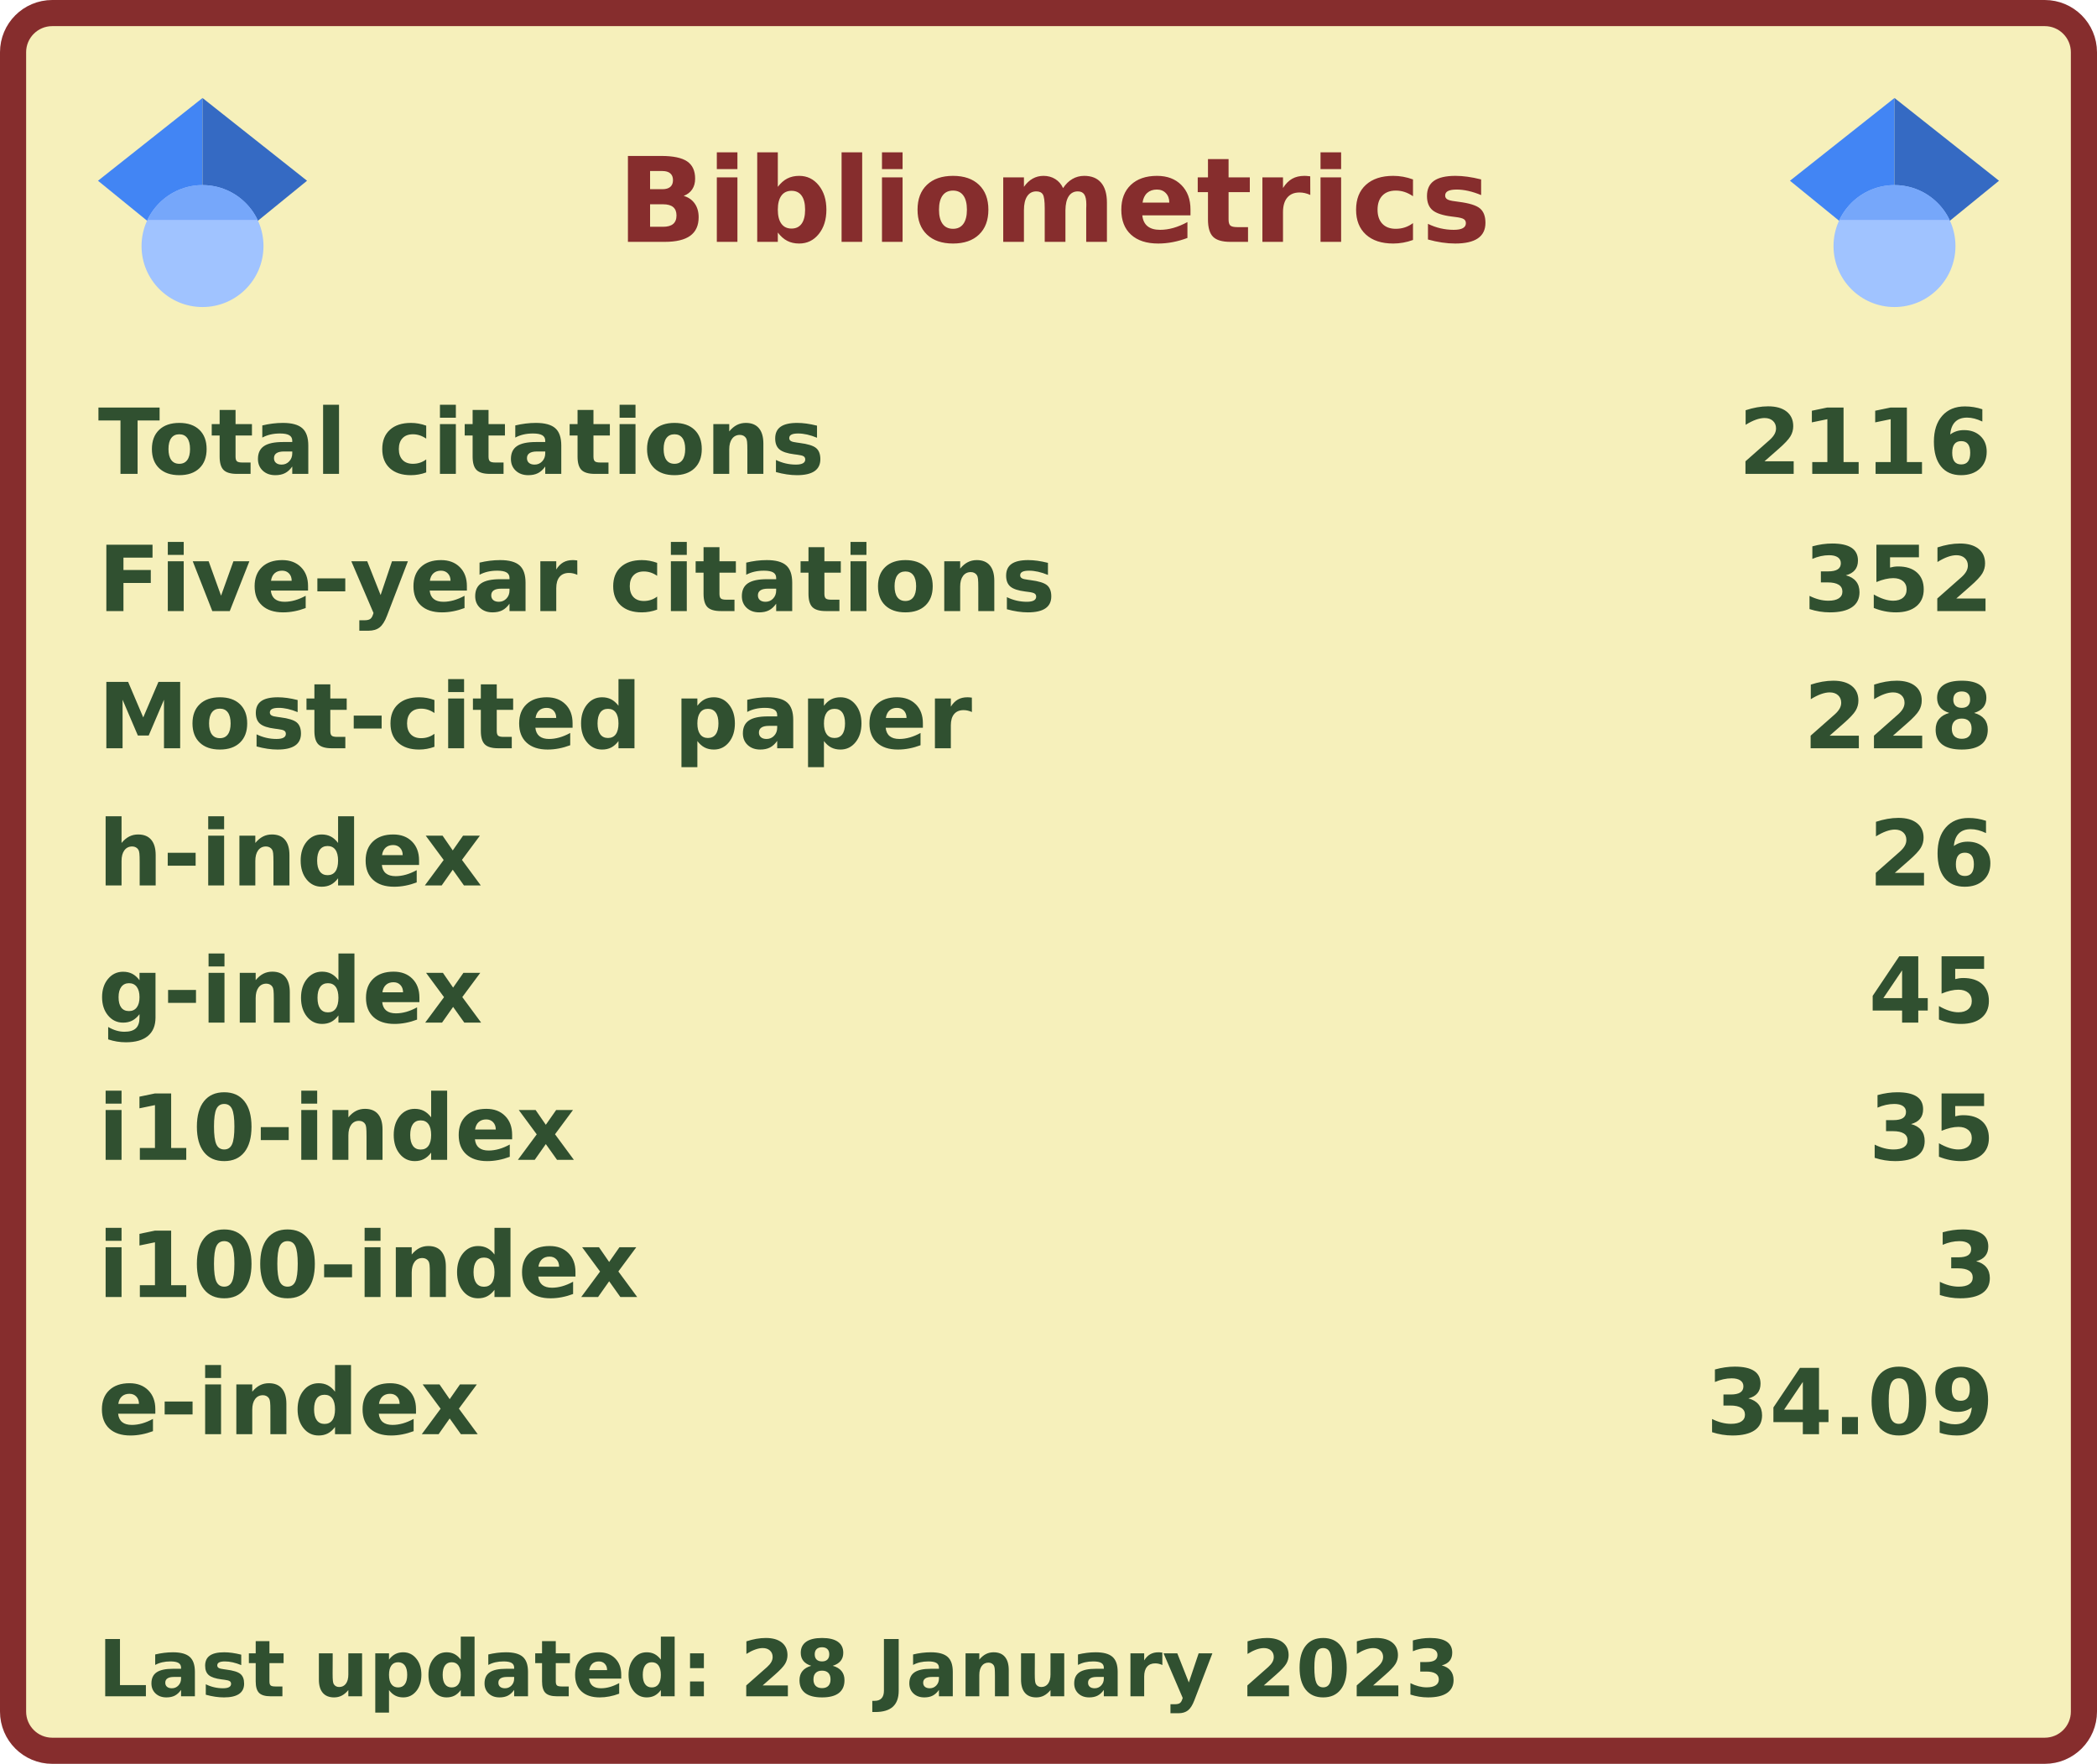
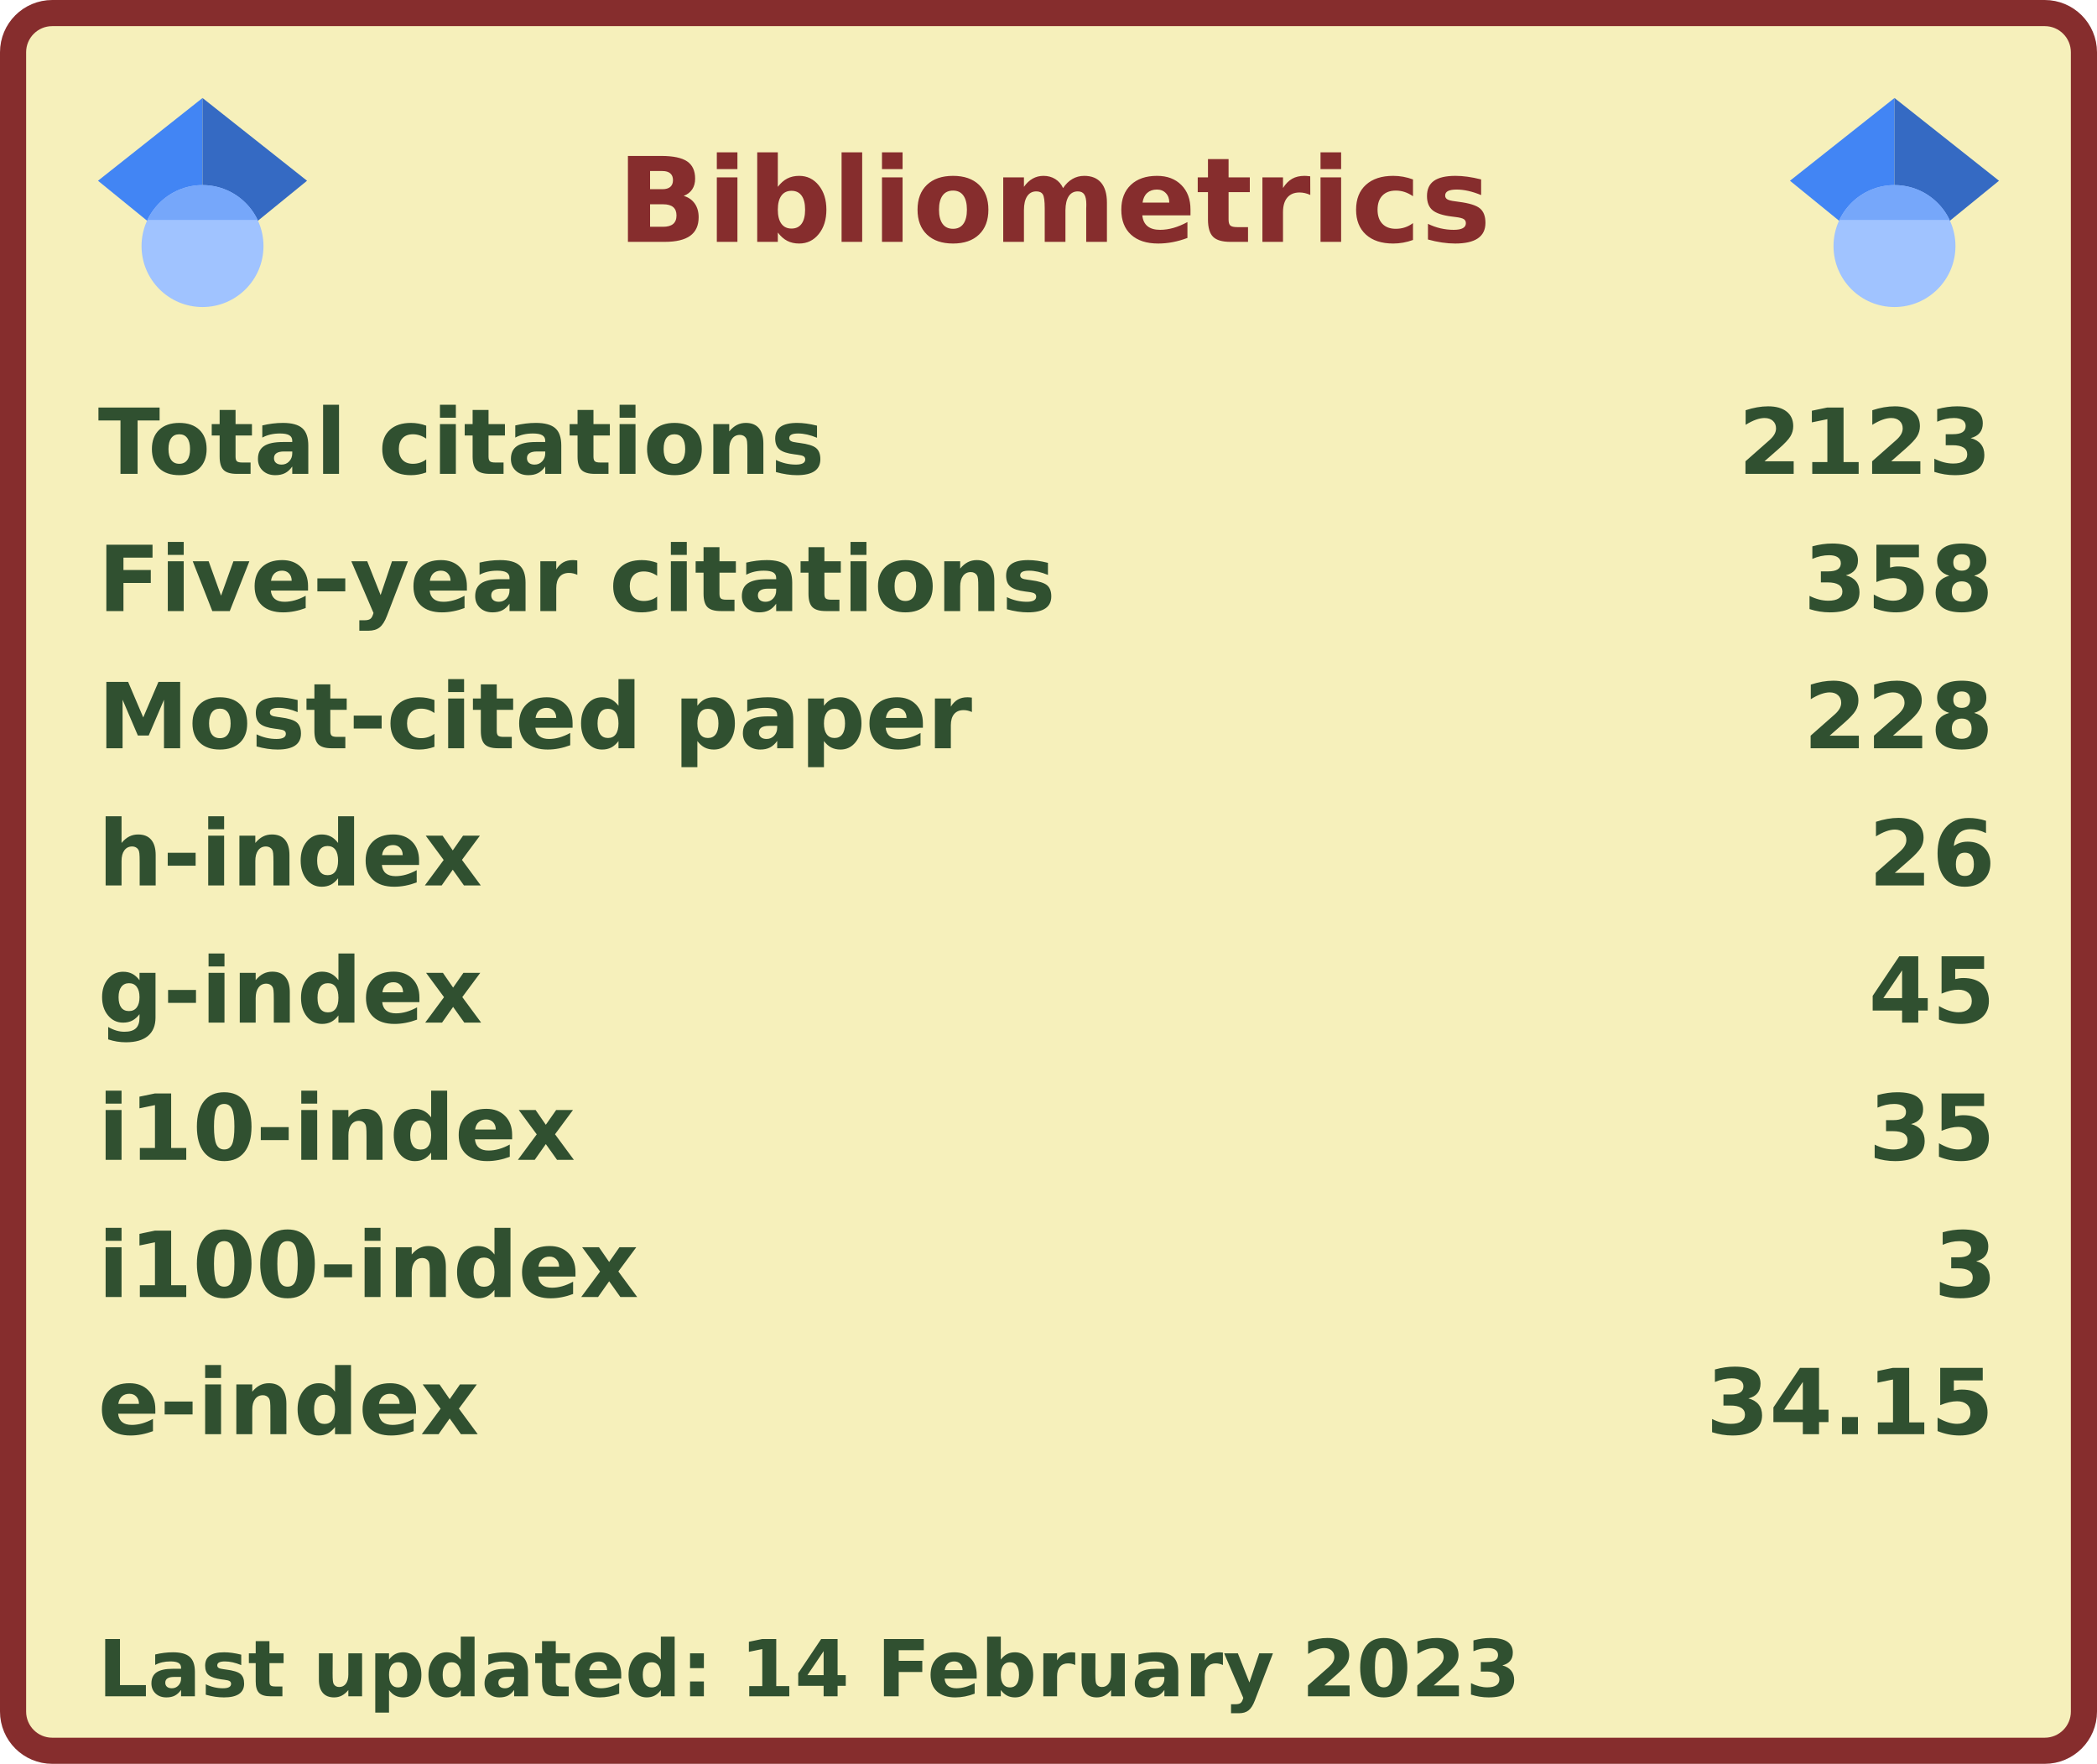
<svg xmlns="http://www.w3.org/2000/svg" width="321" height="270" viewBox="0 0 321 270" lang="en" xml:lang="en">
  <rect x="2" y="2" stroke-width="4" rx="6" width="317" height="266" stroke="#862d2d" fill="#f6f0bb" />
  <g font-weight="600" font-size="110pt" font-family="Verdana,Geneva,DejaVu Sans,sans-serif" text-rendering="geometricPrecision">
    <text x="768" y="301" lengthAdjust="spacingAndGlyphs" textLength="1074" transform="scale(0.123)" fill="#862d2d">Bibliometrics</text>
    <g fill="#305030">
      <g transform="translate(15, 60)">
        <g transform="scale(0.095)">
          <text lengthAdjust="spacingAndGlyphs" textLength="1170" x="0" y="132">Total citations</text>
-           <text lengthAdjust="spacingAndGlyphs" textLength="420" x="2643" y="132">2116</text>
+           <text lengthAdjust="spacingAndGlyphs" textLength="420" x="2643" y="132">2123</text>
        </g>
      </g>
      <g transform="translate(15, 81)">
        <g transform="scale(0.095)">
          <text lengthAdjust="spacingAndGlyphs" textLength="1524" x="0" y="132">Five-year citations</text>
-           <text lengthAdjust="spacingAndGlyphs" textLength="315" x="2748" y="132">352</text>
+           <text lengthAdjust="spacingAndGlyphs" textLength="315" x="2748" y="132">358</text>
        </g>
      </g>
      <g transform="translate(15, 102)">
        <g transform="scale(0.095)">
          <text lengthAdjust="spacingAndGlyphs" textLength="1395" x="0" y="132">Most-cited paper</text>
          <text lengthAdjust="spacingAndGlyphs" textLength="315" x="2748" y="132">228</text>
        </g>
      </g>
      <g transform="translate(15, 123)">
        <g transform="scale(0.095)">
          <text lengthAdjust="spacingAndGlyphs" textLength="621" x="0" y="132">h-index</text>
          <text lengthAdjust="spacingAndGlyphs" textLength="210" x="2853" y="132">26</text>
        </g>
      </g>
      <g transform="translate(15, 144)">
        <g transform="scale(0.095)">
          <text lengthAdjust="spacingAndGlyphs" textLength="621" x="0" y="132">g-index</text>
          <text lengthAdjust="spacingAndGlyphs" textLength="210" x="2853" y="132">45</text>
        </g>
      </g>
      <g transform="translate(15, 165)">
        <g transform="scale(0.095)">
          <text lengthAdjust="spacingAndGlyphs" textLength="772" x="0" y="132">i10-index</text>
          <text lengthAdjust="spacingAndGlyphs" textLength="210" x="2853" y="132">35</text>
        </g>
      </g>
      <g transform="translate(15, 186)">
        <g transform="scale(0.095)">
          <text lengthAdjust="spacingAndGlyphs" textLength="878" x="0" y="132">i100-index</text>
          <text lengthAdjust="spacingAndGlyphs" textLength="105" x="2958" y="132">3</text>
        </g>
      </g>
      <g transform="translate(15, 207)">
        <g transform="scale(0.095)">
          <text lengthAdjust="spacingAndGlyphs" textLength="618" x="0" y="132">e-index</text>
-           <text lengthAdjust="spacingAndGlyphs" textLength="472" x="2591" y="132">34.09</text>
+           <text lengthAdjust="spacingAndGlyphs" textLength="472" x="2591" y="132">34.15</text>
        </g>
      </g>
      <g transform="translate(15, 249)">
        <g transform="scale(0.082)">
-           <text lengthAdjust="spacingAndGlyphs" textLength="2543" x="0" y="130">Last updated: 28 January 2023</text>
+           <text lengthAdjust="spacingAndGlyphs" textLength="2658" x="0" y="130">Last updated: 14 February 2023</text>
        </g>
      </g>
      <svg x="15" y="15" width="32" height="32" viewBox="0 0 512 512">
        <path fill="#4285f4" d="M256 411.12L0 202.667 256 0z" />
        <path fill="#356ac3" d="M256 411.12l256-208.453L256 0z" />
        <circle fill="#a0c3ff" cx="256" cy="362.667" r="149.333" />
        <path fill="#76a7fa" d="M121.037 298.667c23.968-50.453 75.392-85.334 134.963-85.334s110.995 34.881 134.963 85.334H121.037z" />
      </svg>
      <svg x="274" y="15" width="32" height="32" viewBox="0 0 512 512">
        <path fill="#4285f4" d="M256 411.12L0 202.667 256 0z" />
        <path fill="#356ac3" d="M256 411.12l256-208.453L256 0z" />
        <circle fill="#a0c3ff" cx="256" cy="362.667" r="149.333" />
        <path fill="#76a7fa" d="M121.037 298.667c23.968-50.453 75.392-85.334 134.963-85.334s110.995 34.881 134.963 85.334H121.037z" />
      </svg>
    </g>
  </g>
</svg>
